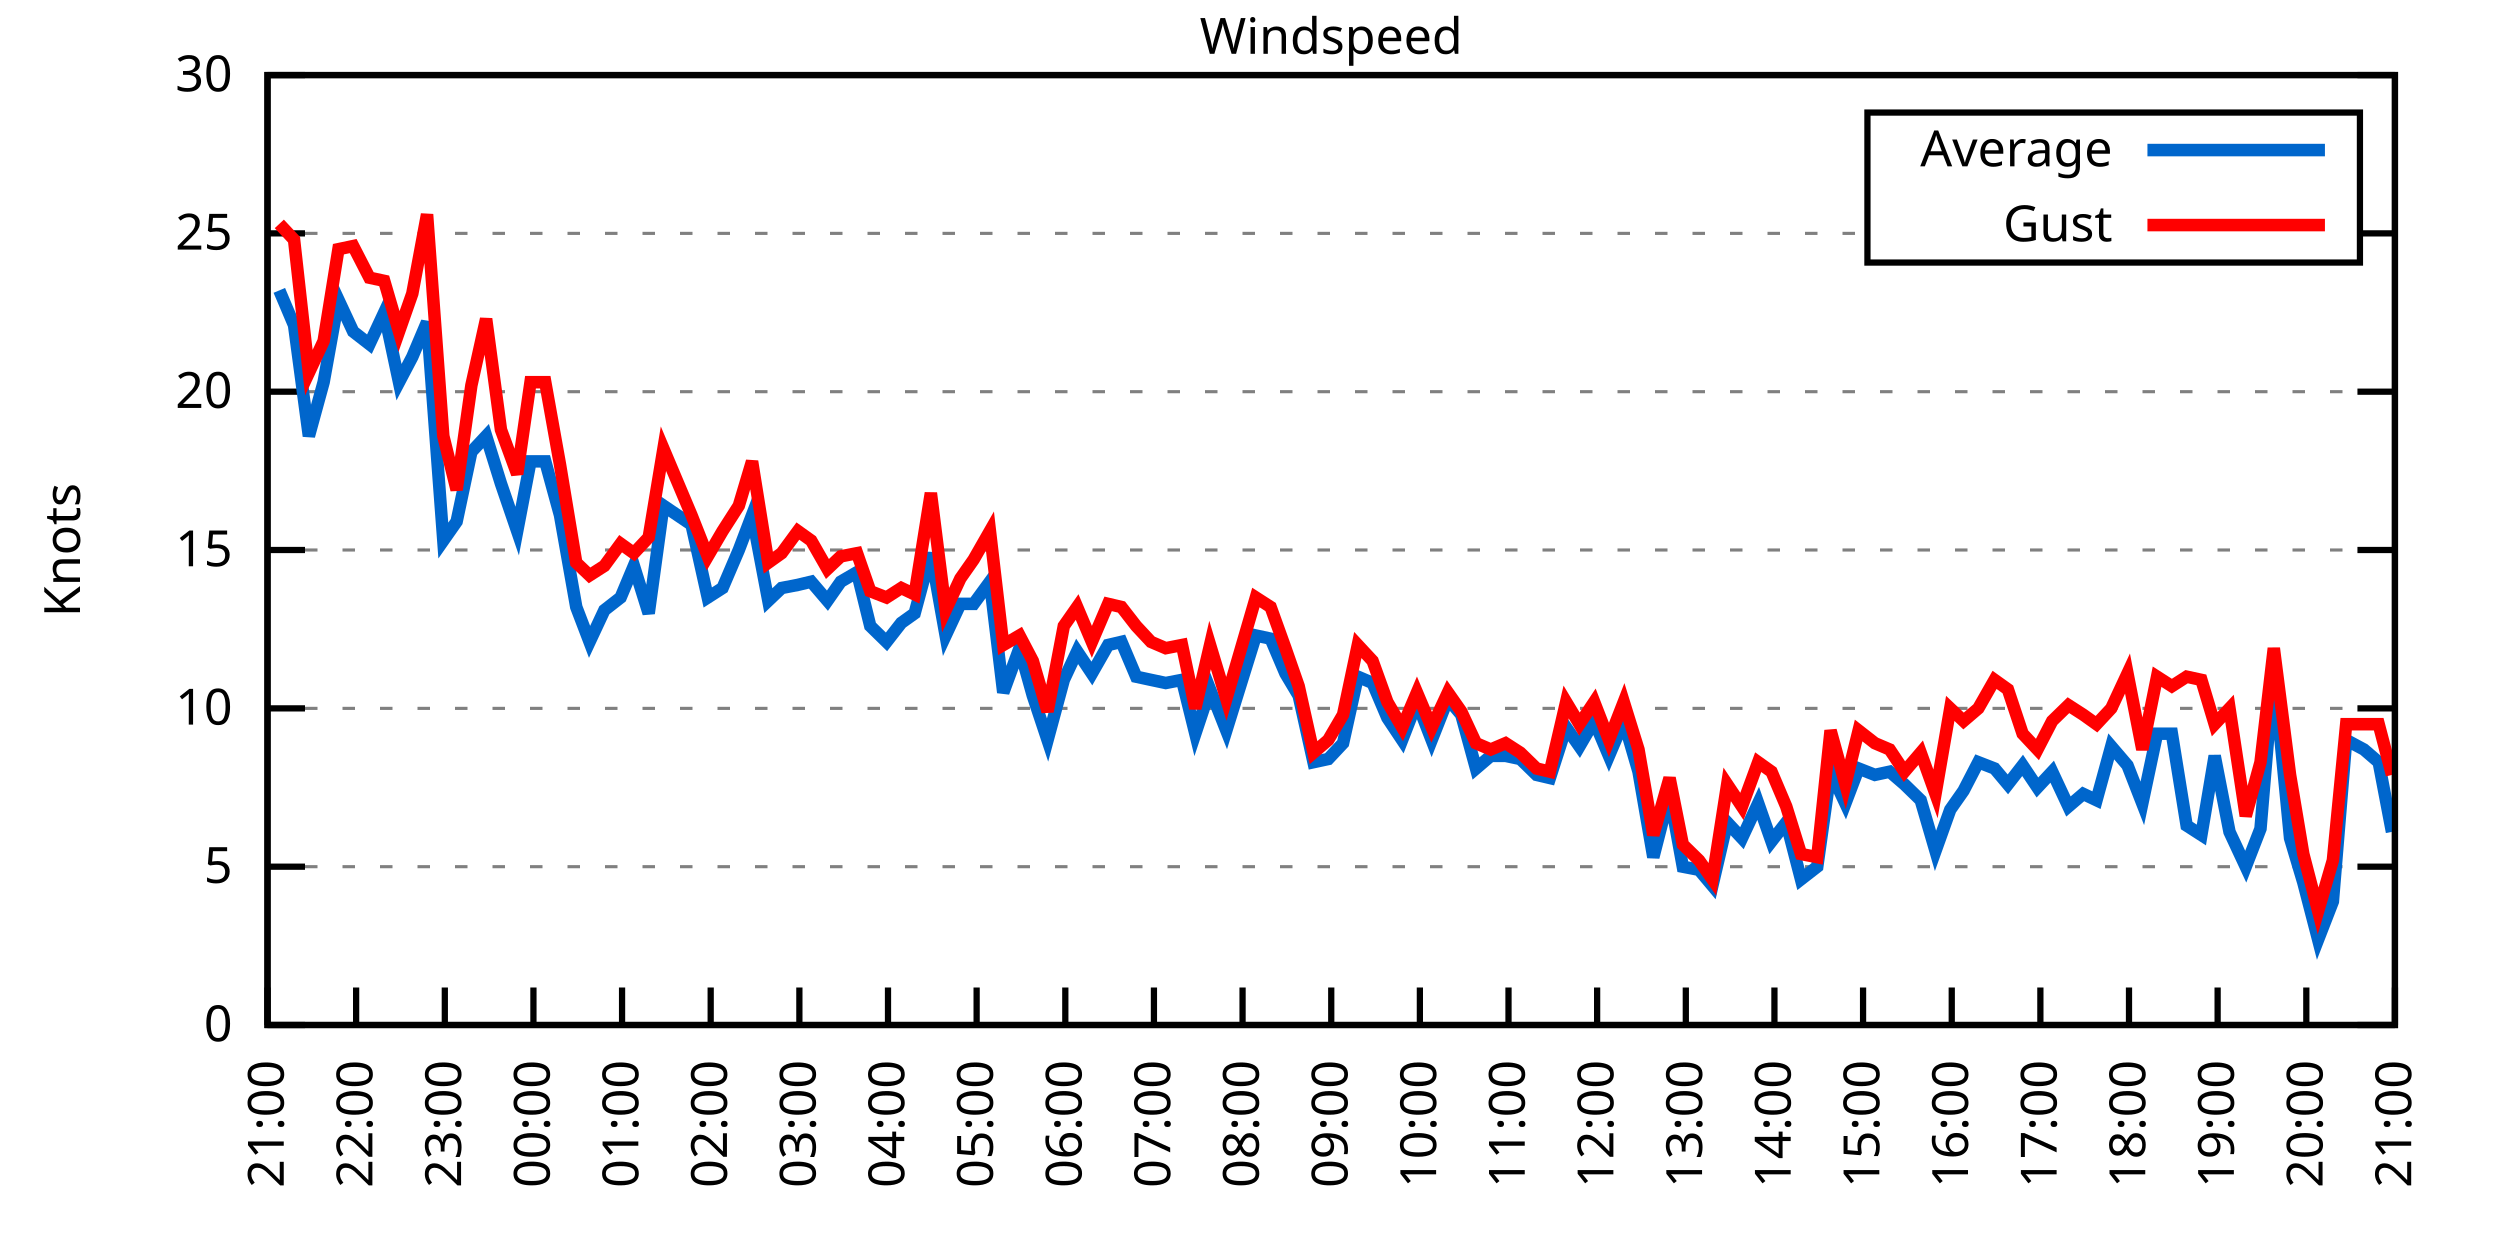
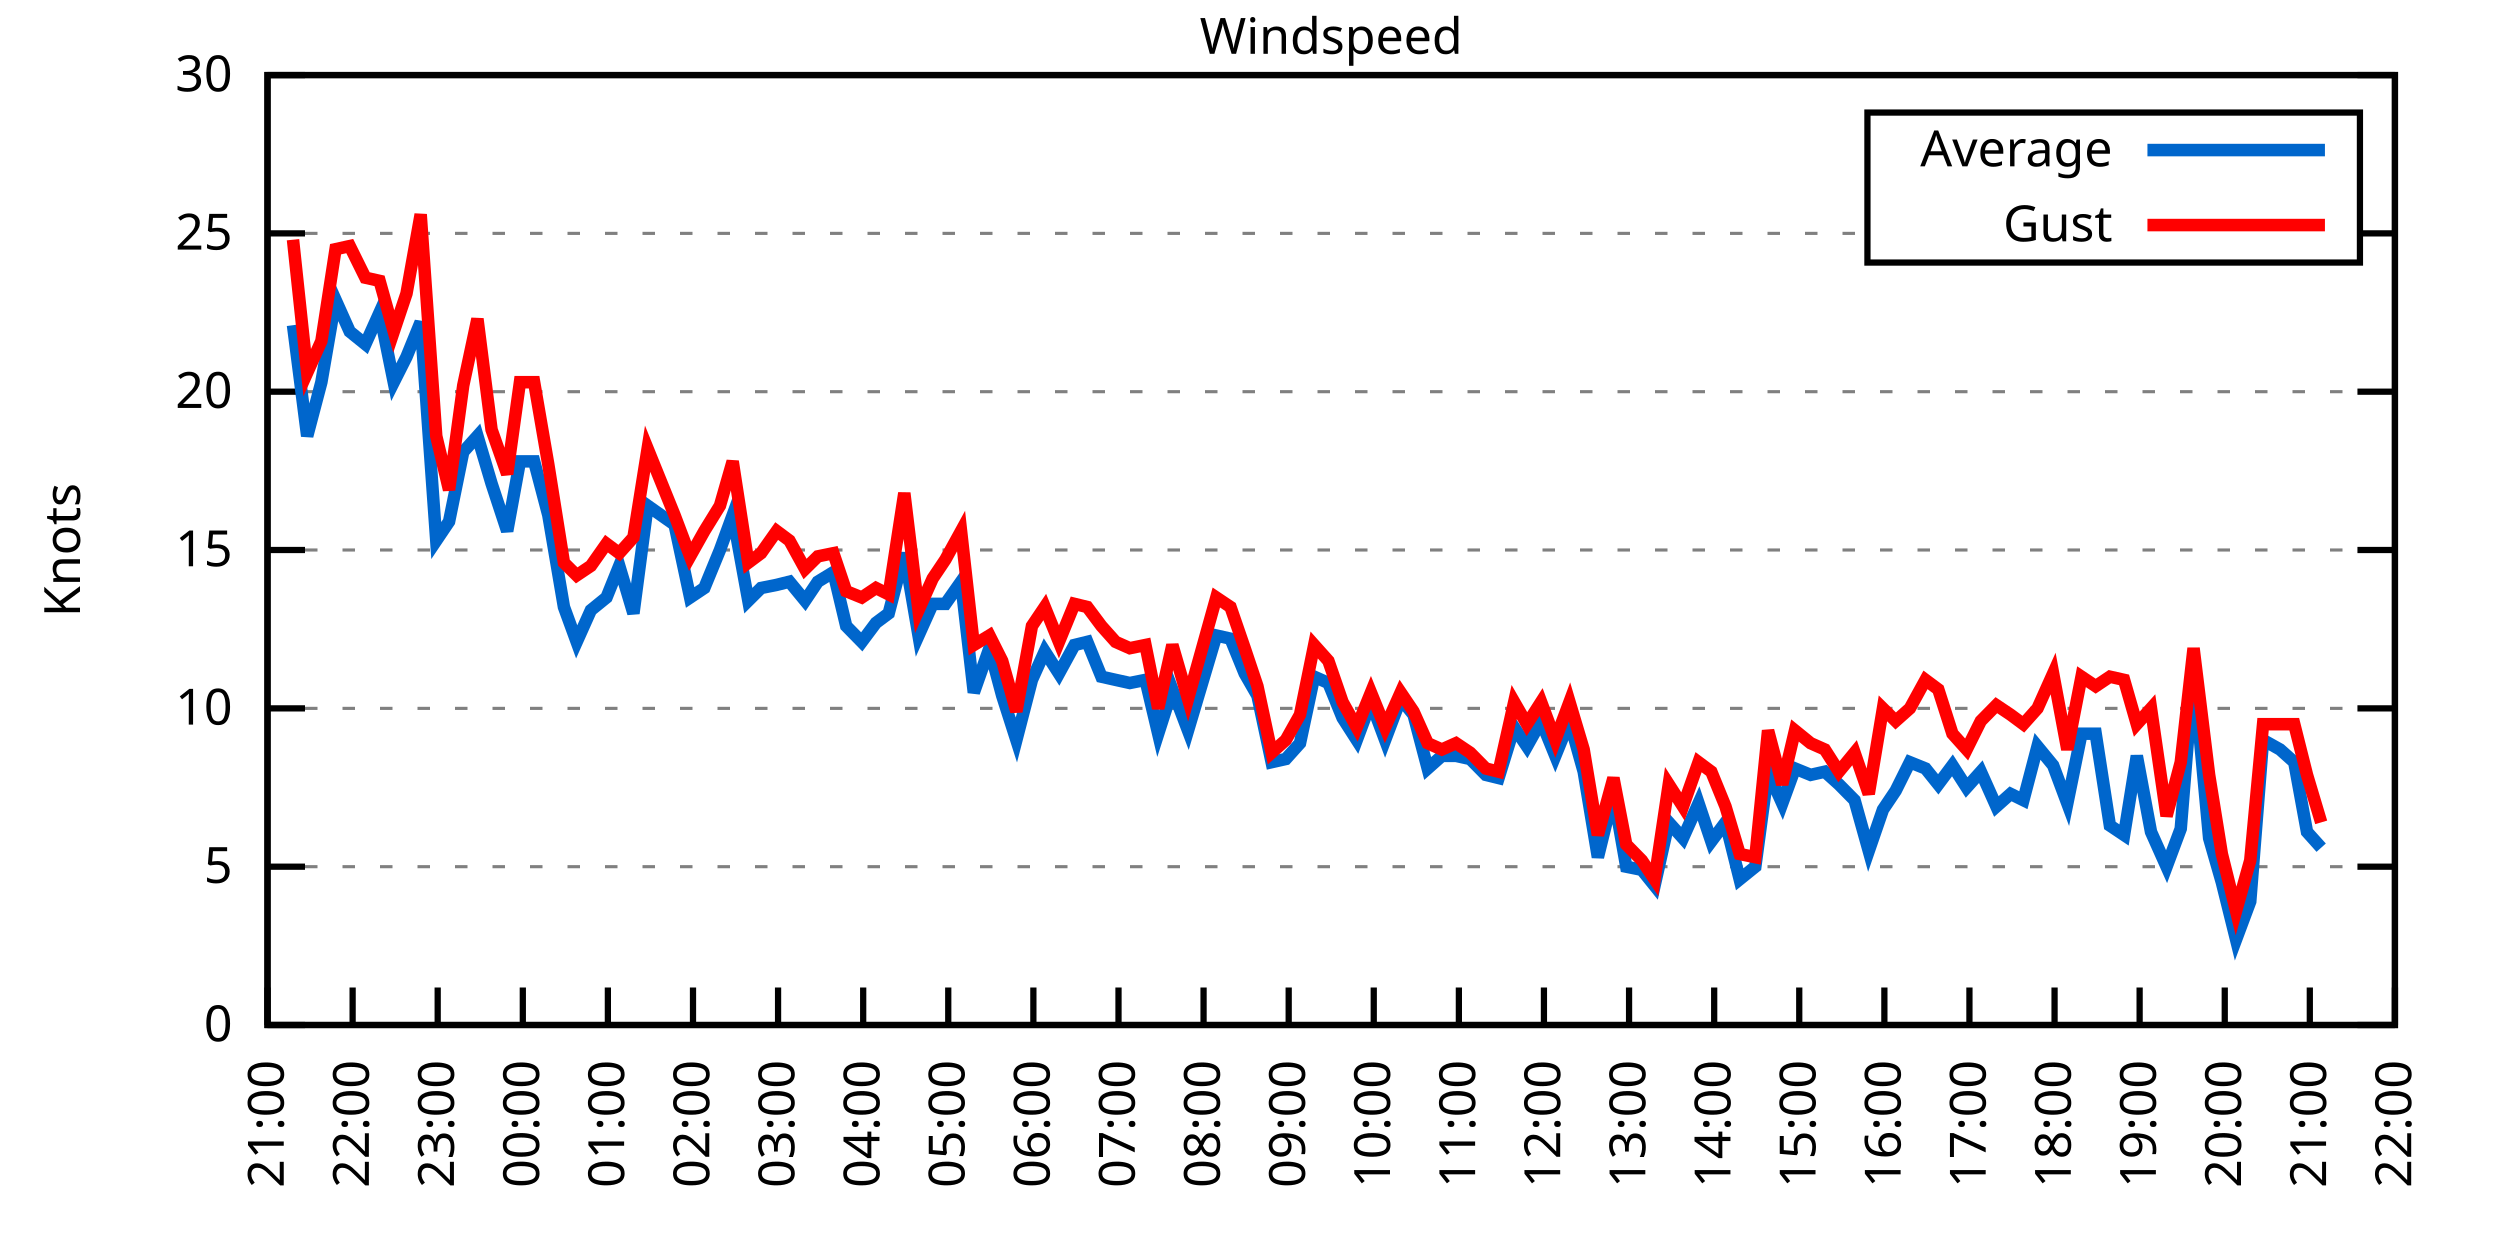
<svg xmlns="http://www.w3.org/2000/svg" xmlns:xlink="http://www.w3.org/1999/xlink" width="400" height="200" viewBox="0 0 400 200">
  <g id="gnuplot_canvas">
    <rect x="0" y="0" width="400" height="200" fill="none" />
    <defs>
      <circle id="gpDot" r="0.5" stroke-width="0.5" stroke="currentColor" />
      <path id="gpPt0" stroke-width="0.333" stroke="currentColor" d="M-1,0 h2 M0,-1 v2" />
      <path id="gpPt1" stroke-width="0.333" stroke="currentColor" d="M-1,-1 L1,1 M1,-1 L-1,1" />
      <path id="gpPt2" stroke-width="0.333" stroke="currentColor" d="M-1,0 L1,0 M0,-1 L0,1 M-1,-1 L1,1 M-1,1 L1,-1" />
      <rect id="gpPt3" stroke-width="0.333" stroke="currentColor" x="-1" y="-1" width="2" height="2" />
      <rect id="gpPt4" stroke-width="0.333" stroke="currentColor" fill="currentColor" x="-1" y="-1" width="2" height="2" />
      <circle id="gpPt5" stroke-width="0.333" stroke="currentColor" cx="0" cy="0" r="1" />
      <use xlink:href="#gpPt5" id="gpPt6" fill="currentColor" stroke="none" />
      <path id="gpPt7" stroke-width="0.333" stroke="currentColor" d="M0,-1.33 L-1.33,0.67 L1.33,0.67 z" />
      <use xlink:href="#gpPt7" id="gpPt8" fill="currentColor" stroke="none" />
      <use xlink:href="#gpPt7" id="gpPt9" stroke="currentColor" transform="rotate(180)" />
      <use xlink:href="#gpPt9" id="gpPt10" fill="currentColor" stroke="none" />
      <use xlink:href="#gpPt3" id="gpPt11" stroke="currentColor" transform="rotate(45)" />
      <use xlink:href="#gpPt11" id="gpPt12" fill="currentColor" stroke="none" />
      <path id="gpPt13" stroke-width="0.333" stroke="currentColor" d="M0,1.330 L1.265,0.411 L0.782,-1.067 L-0.782,-1.076 L-1.265,0.411 z" />
      <use xlink:href="#gpPt13" id="gpPt14" fill="currentColor" stroke="none" />
      <filter id="textbox" filterUnits="objectBoundingBox" x="0" y="0" height="1" width="1">
        <feFlood flood-color="white" flood-opacity="1" result="bgnd" />
        <feComposite in="SourceGraphic" in2="bgnd" operator="atop" />
      </filter>
      <filter id="greybox" filterUnits="objectBoundingBox" x="0" y="0" height="1" width="1">
        <feFlood flood-color="lightgrey" flood-opacity="1" result="grey" />
        <feComposite in="SourceGraphic" in2="grey" operator="atop" />
      </filter>
    </defs>
    <g fill="none" color="white" stroke="currentColor" stroke-width="1.00" stroke-linecap="butt" stroke-linejoin="miter">
</g>
    <g fill="none" color="black" stroke="currentColor" stroke-width="1.00" stroke-linecap="butt" stroke-linejoin="miter">
      <g stroke="none" shape-rendering="crispEdges">
        <polygon fill="rgb(255, 255, 255)" points="42.80,164.00 383.18,164.00 383.18,12.02 42.80,12.02 " />
      </g>
    </g>
    <g fill="none" color="black" stroke="currentColor" stroke-width="1.00" stroke-linecap="butt" stroke-linejoin="miter">
</g>
    <g fill="none" color="black" stroke="black" stroke-width="0.50" stroke-linecap="butt" stroke-linejoin="miter">
</g>
    <g fill="none" color="gray" stroke="currentColor" stroke-width="0.50" stroke-linecap="butt" stroke-linejoin="miter">
      <path stroke="gray" stroke-dasharray="2,4" class="gridline" d="M42.80,164.00 L383.19,164.00  " />
    </g>
    <g fill="none" color="gray" stroke="gray" stroke-width="1.00" stroke-linecap="butt" stroke-linejoin="miter">
</g>
    <g fill="none" color="black" stroke="currentColor" stroke-width="1.00" stroke-linecap="butt" stroke-linejoin="miter">
      <path stroke="black" d="M42.80,164.00 L48.80,164.00 M383.19,164.00 L377.19,164.00  " />
      <g transform="translate(37.20,166.60)" stroke="none" fill="black" font-family="Sans" font-size="8.00" text-anchor="end">
        <text>
          <tspan font-family="Sans"> 0</tspan>
        </text>
      </g>
    </g>
    <g fill="none" color="black" stroke="currentColor" stroke-width="1.00" stroke-linecap="butt" stroke-linejoin="miter">
</g>
    <g fill="none" color="black" stroke="black" stroke-width="0.50" stroke-linecap="butt" stroke-linejoin="miter">
</g>
    <g fill="none" color="gray" stroke="currentColor" stroke-width="0.50" stroke-linecap="butt" stroke-linejoin="miter">
      <path stroke="gray" stroke-dasharray="2,4" class="gridline" d="M42.80,138.67 L383.19,138.67  " />
    </g>
    <g fill="none" color="gray" stroke="gray" stroke-width="1.00" stroke-linecap="butt" stroke-linejoin="miter">
</g>
    <g fill="none" color="black" stroke="currentColor" stroke-width="1.00" stroke-linecap="butt" stroke-linejoin="miter">
      <path stroke="black" d="M42.80,138.67 L48.80,138.67 M383.19,138.67 L377.19,138.67  " />
      <g transform="translate(37.20,141.27)" stroke="none" fill="black" font-family="Sans" font-size="8.00" text-anchor="end">
        <text>
          <tspan font-family="Sans"> 5</tspan>
        </text>
      </g>
    </g>
    <g fill="none" color="black" stroke="currentColor" stroke-width="1.00" stroke-linecap="butt" stroke-linejoin="miter">
</g>
    <g fill="none" color="black" stroke="black" stroke-width="0.50" stroke-linecap="butt" stroke-linejoin="miter">
</g>
    <g fill="none" color="gray" stroke="currentColor" stroke-width="0.50" stroke-linecap="butt" stroke-linejoin="miter">
      <path stroke="gray" stroke-dasharray="2,4" class="gridline" d="M42.80,113.34 L383.19,113.34  " />
    </g>
    <g fill="none" color="gray" stroke="gray" stroke-width="1.00" stroke-linecap="butt" stroke-linejoin="miter">
</g>
    <g fill="none" color="black" stroke="currentColor" stroke-width="1.00" stroke-linecap="butt" stroke-linejoin="miter">
      <path stroke="black" d="M42.80,113.34 L48.80,113.34 M383.19,113.34 L377.19,113.34  " />
      <g transform="translate(37.20,115.94)" stroke="none" fill="black" font-family="Sans" font-size="8.00" text-anchor="end">
        <text>
          <tspan font-family="Sans"> 10</tspan>
        </text>
      </g>
    </g>
    <g fill="none" color="black" stroke="currentColor" stroke-width="1.00" stroke-linecap="butt" stroke-linejoin="miter">
</g>
    <g fill="none" color="black" stroke="black" stroke-width="0.50" stroke-linecap="butt" stroke-linejoin="miter">
</g>
    <g fill="none" color="gray" stroke="currentColor" stroke-width="0.50" stroke-linecap="butt" stroke-linejoin="miter">
      <path stroke="gray" stroke-dasharray="2,4" class="gridline" d="M42.80,88.00 L383.19,88.00  " />
    </g>
    <g fill="none" color="gray" stroke="gray" stroke-width="1.00" stroke-linecap="butt" stroke-linejoin="miter">
</g>
    <g fill="none" color="black" stroke="currentColor" stroke-width="1.00" stroke-linecap="butt" stroke-linejoin="miter">
      <path stroke="black" d="M42.80,88.00 L48.80,88.00 M383.19,88.00 L377.19,88.00  " />
      <g transform="translate(37.20,90.60)" stroke="none" fill="black" font-family="Sans" font-size="8.00" text-anchor="end">
        <text>
          <tspan font-family="Sans"> 15</tspan>
        </text>
      </g>
    </g>
    <g fill="none" color="black" stroke="currentColor" stroke-width="1.00" stroke-linecap="butt" stroke-linejoin="miter">
</g>
    <g fill="none" color="black" stroke="black" stroke-width="0.50" stroke-linecap="butt" stroke-linejoin="miter">
</g>
    <g fill="none" color="gray" stroke="currentColor" stroke-width="0.50" stroke-linecap="butt" stroke-linejoin="miter">
      <path stroke="gray" stroke-dasharray="2,4" class="gridline" d="M42.80,62.67 L383.19,62.67  " />
    </g>
    <g fill="none" color="gray" stroke="gray" stroke-width="1.00" stroke-linecap="butt" stroke-linejoin="miter">
</g>
    <g fill="none" color="black" stroke="currentColor" stroke-width="1.00" stroke-linecap="butt" stroke-linejoin="miter">
      <path stroke="black" d="M42.80,62.67 L48.80,62.67 M383.19,62.67 L377.19,62.67  " />
      <g transform="translate(37.20,65.27)" stroke="none" fill="black" font-family="Sans" font-size="8.00" text-anchor="end">
        <text>
          <tspan font-family="Sans"> 20</tspan>
        </text>
      </g>
    </g>
    <g fill="none" color="black" stroke="currentColor" stroke-width="1.00" stroke-linecap="butt" stroke-linejoin="miter">
</g>
    <g fill="none" color="black" stroke="black" stroke-width="0.50" stroke-linecap="butt" stroke-linejoin="miter">
</g>
    <g fill="none" color="gray" stroke="currentColor" stroke-width="0.50" stroke-linecap="butt" stroke-linejoin="miter">
      <path stroke="gray" stroke-dasharray="2,4" class="gridline" d="M42.80,37.34 L298.79,37.34 M377.59,37.34 L383.19,37.34  " />
    </g>
    <g fill="none" color="gray" stroke="gray" stroke-width="1.00" stroke-linecap="butt" stroke-linejoin="miter">
</g>
    <g fill="none" color="black" stroke="currentColor" stroke-width="1.00" stroke-linecap="butt" stroke-linejoin="miter">
      <path stroke="black" d="M42.80,37.34 L48.80,37.34 M383.19,37.34 L377.19,37.34  " />
      <g transform="translate(37.20,39.94)" stroke="none" fill="black" font-family="Sans" font-size="8.00" text-anchor="end">
        <text>
          <tspan font-family="Sans"> 25</tspan>
        </text>
      </g>
    </g>
    <g fill="none" color="black" stroke="currentColor" stroke-width="1.00" stroke-linecap="butt" stroke-linejoin="miter">
</g>
    <g fill="none" color="black" stroke="black" stroke-width="0.50" stroke-linecap="butt" stroke-linejoin="miter">
</g>
    <g fill="none" color="gray" stroke="currentColor" stroke-width="0.50" stroke-linecap="butt" stroke-linejoin="miter">
      <path stroke="gray" stroke-dasharray="2,4" class="gridline" d="M42.80,12.01 L383.19,12.01  " />
    </g>
    <g fill="none" color="gray" stroke="gray" stroke-width="1.00" stroke-linecap="butt" stroke-linejoin="miter">
</g>
    <g fill="none" color="black" stroke="currentColor" stroke-width="1.00" stroke-linecap="butt" stroke-linejoin="miter">
      <path stroke="black" d="M42.80,12.01 L48.80,12.01 M383.19,12.01 L377.19,12.01  " />
      <g transform="translate(37.20,14.61)" stroke="none" fill="black" font-family="Sans" font-size="8.00" text-anchor="end">
        <text>
          <tspan font-family="Sans"> 30</tspan>
        </text>
      </g>
    </g>
    <g fill="none" color="black" stroke="currentColor" stroke-width="1.00" stroke-linecap="butt" stroke-linejoin="miter">
      <path stroke="black" d="M42.80,164.00 L42.80,158.00  " />
      <g transform="translate(45.40,169.60) rotate(270.00)" stroke="none" fill="black" font-family="Sans" font-size="8.00" text-anchor="end">
        <text>
          <tspan font-family="Sans">21:00</tspan>
        </text>
      </g>
    </g>
    <g fill="none" color="black" stroke="currentColor" stroke-width="1.00" stroke-linecap="butt" stroke-linejoin="miter">
-       <path stroke="black" d="M56.98,164.00 L56.98,158.00  " />
-       <g transform="translate(59.58,169.60) rotate(270.00)" stroke="none" fill="black" font-family="Sans" font-size="8.00" text-anchor="end">
+       <path stroke="black" d="M56.42,164.00 L56.42,158.00  " />
+       <g transform="translate(59.02,169.60) rotate(270.00)" stroke="none" fill="black" font-family="Sans" font-size="8.00" text-anchor="end">
        <text>
          <tspan font-family="Sans">22:00</tspan>
        </text>
      </g>
    </g>
    <g fill="none" color="black" stroke="currentColor" stroke-width="1.00" stroke-linecap="butt" stroke-linejoin="miter">
-       <path stroke="black" d="M71.17,164.00 L71.17,158.00  " />
-       <g transform="translate(73.77,169.60) rotate(270.00)" stroke="none" fill="black" font-family="Sans" font-size="8.00" text-anchor="end">
+       <path stroke="black" d="M70.03,164.00 L70.03,158.00  " />
+       <g transform="translate(72.63,169.60) rotate(270.00)" stroke="none" fill="black" font-family="Sans" font-size="8.00" text-anchor="end">
        <text>
          <tspan font-family="Sans">23:00</tspan>
        </text>
      </g>
    </g>
    <g fill="none" color="black" stroke="currentColor" stroke-width="1.00" stroke-linecap="butt" stroke-linejoin="miter">
-       <path stroke="black" d="M85.35,164.00 L85.35,158.00  " />
-       <g transform="translate(87.95,169.60) rotate(270.00)" stroke="none" fill="black" font-family="Sans" font-size="8.00" text-anchor="end">
+       <path stroke="black" d="M83.65,164.00 L83.65,158.00  " />
+       <g transform="translate(86.25,169.60) rotate(270.00)" stroke="none" fill="black" font-family="Sans" font-size="8.00" text-anchor="end">
        <text>
          <tspan font-family="Sans">00:00</tspan>
        </text>
      </g>
    </g>
    <g fill="none" color="black" stroke="currentColor" stroke-width="1.00" stroke-linecap="butt" stroke-linejoin="miter">
-       <path stroke="black" d="M99.53,164.00 L99.53,158.00  " />
-       <g transform="translate(102.13,169.60) rotate(270.00)" stroke="none" fill="black" font-family="Sans" font-size="8.00" text-anchor="end">
+       <path stroke="black" d="M97.26,164.00 L97.26,158.00  " />
+       <g transform="translate(99.86,169.60) rotate(270.00)" stroke="none" fill="black" font-family="Sans" font-size="8.00" text-anchor="end">
        <text>
          <tspan font-family="Sans">01:00</tspan>
        </text>
      </g>
    </g>
    <g fill="none" color="black" stroke="currentColor" stroke-width="1.00" stroke-linecap="butt" stroke-linejoin="miter">
-       <path stroke="black" d="M113.71,164.00 L113.71,158.00  " />
-       <g transform="translate(116.31,169.60) rotate(270.00)" stroke="none" fill="black" font-family="Sans" font-size="8.00" text-anchor="end">
+       <path stroke="black" d="M110.88,164.00 L110.88,158.00  " />
+       <g transform="translate(113.48,169.60) rotate(270.00)" stroke="none" fill="black" font-family="Sans" font-size="8.00" text-anchor="end">
        <text>
          <tspan font-family="Sans">02:00</tspan>
        </text>
      </g>
    </g>
    <g fill="none" color="black" stroke="currentColor" stroke-width="1.00" stroke-linecap="butt" stroke-linejoin="miter">
-       <path stroke="black" d="M127.90,164.00 L127.90,158.00  " />
-       <g transform="translate(130.50,169.60) rotate(270.00)" stroke="none" fill="black" font-family="Sans" font-size="8.00" text-anchor="end">
+       <path stroke="black" d="M124.49,164.00 L124.49,158.00  " />
+       <g transform="translate(127.09,169.60) rotate(270.00)" stroke="none" fill="black" font-family="Sans" font-size="8.00" text-anchor="end">
        <text>
          <tspan font-family="Sans">03:00</tspan>
        </text>
      </g>
    </g>
    <g fill="none" color="black" stroke="currentColor" stroke-width="1.00" stroke-linecap="butt" stroke-linejoin="miter">
-       <path stroke="black" d="M142.08,164.00 L142.08,158.00  " />
-       <g transform="translate(144.68,169.60) rotate(270.00)" stroke="none" fill="black" font-family="Sans" font-size="8.00" text-anchor="end">
+       <path stroke="black" d="M138.11,164.00 L138.11,158.00  " />
+       <g transform="translate(140.71,169.60) rotate(270.00)" stroke="none" fill="black" font-family="Sans" font-size="8.00" text-anchor="end">
        <text>
          <tspan font-family="Sans">04:00</tspan>
        </text>
      </g>
    </g>
    <g fill="none" color="black" stroke="currentColor" stroke-width="1.00" stroke-linecap="butt" stroke-linejoin="miter">
-       <path stroke="black" d="M156.26,164.00 L156.26,158.00  " />
-       <g transform="translate(158.86,169.60) rotate(270.00)" stroke="none" fill="black" font-family="Sans" font-size="8.00" text-anchor="end">
+       <path stroke="black" d="M151.72,164.00 L151.72,158.00  " />
+       <g transform="translate(154.32,169.60) rotate(270.00)" stroke="none" fill="black" font-family="Sans" font-size="8.00" text-anchor="end">
        <text>
          <tspan font-family="Sans">05:00</tspan>
        </text>
      </g>
    </g>
    <g fill="none" color="black" stroke="currentColor" stroke-width="1.00" stroke-linecap="butt" stroke-linejoin="miter">
-       <path stroke="black" d="M170.45,164.00 L170.45,158.00  " />
-       <g transform="translate(173.05,169.60) rotate(270.00)" stroke="none" fill="black" font-family="Sans" font-size="8.00" text-anchor="end">
+       <path stroke="black" d="M165.34,164.00 L165.34,158.00  " />
+       <g transform="translate(167.94,169.60) rotate(270.00)" stroke="none" fill="black" font-family="Sans" font-size="8.00" text-anchor="end">
        <text>
          <tspan font-family="Sans">06:00</tspan>
        </text>
      </g>
    </g>
    <g fill="none" color="black" stroke="currentColor" stroke-width="1.00" stroke-linecap="butt" stroke-linejoin="miter">
-       <path stroke="black" d="M184.63,164.00 L184.63,158.00  " />
-       <g transform="translate(187.23,169.60) rotate(270.00)" stroke="none" fill="black" font-family="Sans" font-size="8.00" text-anchor="end">
+       <path stroke="black" d="M178.96,164.00 L178.96,158.00  " />
+       <g transform="translate(181.56,169.60) rotate(270.00)" stroke="none" fill="black" font-family="Sans" font-size="8.00" text-anchor="end">
        <text>
          <tspan font-family="Sans">07:00</tspan>
        </text>
      </g>
    </g>
    <g fill="none" color="black" stroke="currentColor" stroke-width="1.00" stroke-linecap="butt" stroke-linejoin="miter">
-       <path stroke="black" d="M198.81,164.00 L198.81,158.00  " />
-       <g transform="translate(201.41,169.60) rotate(270.00)" stroke="none" fill="black" font-family="Sans" font-size="8.00" text-anchor="end">
+       <path stroke="black" d="M192.57,164.00 L192.57,158.00  " />
+       <g transform="translate(195.17,169.60) rotate(270.00)" stroke="none" fill="black" font-family="Sans" font-size="8.00" text-anchor="end">
        <text>
          <tspan font-family="Sans">08:00</tspan>
        </text>
      </g>
    </g>
    <g fill="none" color="black" stroke="currentColor" stroke-width="1.00" stroke-linecap="butt" stroke-linejoin="miter">
-       <path stroke="black" d="M213.00,164.00 L213.00,158.00  " />
-       <g transform="translate(215.60,169.60) rotate(270.00)" stroke="none" fill="black" font-family="Sans" font-size="8.00" text-anchor="end">
+       <path stroke="black" d="M206.19,164.00 L206.19,158.00  " />
+       <g transform="translate(208.79,169.60) rotate(270.00)" stroke="none" fill="black" font-family="Sans" font-size="8.00" text-anchor="end">
        <text>
          <tspan font-family="Sans">09:00</tspan>
        </text>
      </g>
    </g>
    <g fill="none" color="black" stroke="currentColor" stroke-width="1.00" stroke-linecap="butt" stroke-linejoin="miter">
-       <path stroke="black" d="M227.18,164.00 L227.18,158.00  " />
-       <g transform="translate(229.78,169.60) rotate(270.00)" stroke="none" fill="black" font-family="Sans" font-size="8.00" text-anchor="end">
+       <path stroke="black" d="M219.80,164.00 L219.80,158.00  " />
+       <g transform="translate(222.40,169.60) rotate(270.00)" stroke="none" fill="black" font-family="Sans" font-size="8.00" text-anchor="end">
        <text>
          <tspan font-family="Sans">10:00</tspan>
        </text>
      </g>
    </g>
    <g fill="none" color="black" stroke="currentColor" stroke-width="1.00" stroke-linecap="butt" stroke-linejoin="miter">
-       <path stroke="black" d="M241.36,164.00 L241.36,158.00  " />
-       <g transform="translate(243.96,169.60) rotate(270.00)" stroke="none" fill="black" font-family="Sans" font-size="8.00" text-anchor="end">
+       <path stroke="black" d="M233.42,164.00 L233.42,158.00  " />
+       <g transform="translate(236.02,169.60) rotate(270.00)" stroke="none" fill="black" font-family="Sans" font-size="8.00" text-anchor="end">
        <text>
          <tspan font-family="Sans">11:00</tspan>
        </text>
      </g>
    </g>
    <g fill="none" color="black" stroke="currentColor" stroke-width="1.00" stroke-linecap="butt" stroke-linejoin="miter">
-       <path stroke="black" d="M255.54,164.00 L255.54,158.00  " />
-       <g transform="translate(258.14,169.60) rotate(270.00)" stroke="none" fill="black" font-family="Sans" font-size="8.00" text-anchor="end">
+       <path stroke="black" d="M247.03,164.00 L247.03,158.00  " />
+       <g transform="translate(249.63,169.60) rotate(270.00)" stroke="none" fill="black" font-family="Sans" font-size="8.00" text-anchor="end">
        <text>
          <tspan font-family="Sans">12:00</tspan>
        </text>
      </g>
    </g>
    <g fill="none" color="black" stroke="currentColor" stroke-width="1.00" stroke-linecap="butt" stroke-linejoin="miter">
-       <path stroke="black" d="M269.73,164.00 L269.73,158.00  " />
-       <g transform="translate(272.33,169.60) rotate(270.00)" stroke="none" fill="black" font-family="Sans" font-size="8.00" text-anchor="end">
+       <path stroke="black" d="M260.65,164.00 L260.65,158.00  " />
+       <g transform="translate(263.25,169.60) rotate(270.00)" stroke="none" fill="black" font-family="Sans" font-size="8.00" text-anchor="end">
        <text>
          <tspan font-family="Sans">13:00</tspan>
        </text>
      </g>
    </g>
    <g fill="none" color="black" stroke="currentColor" stroke-width="1.00" stroke-linecap="butt" stroke-linejoin="miter">
-       <path stroke="black" d="M283.91,164.00 L283.91,158.00  " />
-       <g transform="translate(286.51,169.60) rotate(270.00)" stroke="none" fill="black" font-family="Sans" font-size="8.00" text-anchor="end">
+       <path stroke="black" d="M274.27,164.00 L274.27,158.00  " />
+       <g transform="translate(276.87,169.60) rotate(270.00)" stroke="none" fill="black" font-family="Sans" font-size="8.00" text-anchor="end">
        <text>
          <tspan font-family="Sans">14:00</tspan>
        </text>
      </g>
    </g>
    <g fill="none" color="black" stroke="currentColor" stroke-width="1.00" stroke-linecap="butt" stroke-linejoin="miter">
-       <path stroke="black" d="M298.09,164.00 L298.09,158.00  " />
-       <g transform="translate(300.69,169.60) rotate(270.00)" stroke="none" fill="black" font-family="Sans" font-size="8.00" text-anchor="end">
+       <path stroke="black" d="M287.88,164.00 L287.88,158.00  " />
+       <g transform="translate(290.48,169.60) rotate(270.00)" stroke="none" fill="black" font-family="Sans" font-size="8.00" text-anchor="end">
        <text>
          <tspan font-family="Sans">15:00</tspan>
        </text>
      </g>
    </g>
    <g fill="none" color="black" stroke="currentColor" stroke-width="1.00" stroke-linecap="butt" stroke-linejoin="miter">
-       <path stroke="black" d="M312.28,164.00 L312.28,158.00  " />
-       <g transform="translate(314.88,169.60) rotate(270.00)" stroke="none" fill="black" font-family="Sans" font-size="8.00" text-anchor="end">
+       <path stroke="black" d="M301.50,164.00 L301.50,158.00  " />
+       <g transform="translate(304.10,169.60) rotate(270.00)" stroke="none" fill="black" font-family="Sans" font-size="8.00" text-anchor="end">
        <text>
          <tspan font-family="Sans">16:00</tspan>
        </text>
      </g>
    </g>
    <g fill="none" color="black" stroke="currentColor" stroke-width="1.00" stroke-linecap="butt" stroke-linejoin="miter">
-       <path stroke="black" d="M326.46,164.00 L326.46,158.00  " />
-       <g transform="translate(329.06,169.60) rotate(270.00)" stroke="none" fill="black" font-family="Sans" font-size="8.00" text-anchor="end">
+       <path stroke="black" d="M315.11,164.00 L315.11,158.00  " />
+       <g transform="translate(317.71,169.60) rotate(270.00)" stroke="none" fill="black" font-family="Sans" font-size="8.00" text-anchor="end">
        <text>
          <tspan font-family="Sans">17:00</tspan>
        </text>
      </g>
    </g>
    <g fill="none" color="black" stroke="currentColor" stroke-width="1.00" stroke-linecap="butt" stroke-linejoin="miter">
-       <path stroke="black" d="M340.64,164.00 L340.64,158.00  " />
-       <g transform="translate(343.24,169.60) rotate(270.00)" stroke="none" fill="black" font-family="Sans" font-size="8.00" text-anchor="end">
+       <path stroke="black" d="M328.73,164.00 L328.73,158.00  " />
+       <g transform="translate(331.33,169.60) rotate(270.00)" stroke="none" fill="black" font-family="Sans" font-size="8.00" text-anchor="end">
        <text>
          <tspan font-family="Sans">18:00</tspan>
        </text>
      </g>
    </g>
    <g fill="none" color="black" stroke="currentColor" stroke-width="1.00" stroke-linecap="butt" stroke-linejoin="miter">
-       <path stroke="black" d="M354.82,164.00 L354.82,158.00  " />
-       <g transform="translate(357.42,169.60) rotate(270.00)" stroke="none" fill="black" font-family="Sans" font-size="8.00" text-anchor="end">
+       <path stroke="black" d="M342.34,164.00 L342.34,158.00  " />
+       <g transform="translate(344.94,169.60) rotate(270.00)" stroke="none" fill="black" font-family="Sans" font-size="8.00" text-anchor="end">
        <text>
          <tspan font-family="Sans">19:00</tspan>
        </text>
      </g>
    </g>
    <g fill="none" color="black" stroke="currentColor" stroke-width="1.00" stroke-linecap="butt" stroke-linejoin="miter">
-       <path stroke="black" d="M369.01,164.00 L369.01,158.00  " />
-       <g transform="translate(371.61,169.60) rotate(270.00)" stroke="none" fill="black" font-family="Sans" font-size="8.00" text-anchor="end">
+       <path stroke="black" d="M355.96,164.00 L355.96,158.00  " />
+       <g transform="translate(358.56,169.60) rotate(270.00)" stroke="none" fill="black" font-family="Sans" font-size="8.00" text-anchor="end">
        <text>
          <tspan font-family="Sans">20:00</tspan>
+         </text>
+       </g>
+     </g>
+     <g fill="none" color="black" stroke="currentColor" stroke-width="1.00" stroke-linecap="butt" stroke-linejoin="miter">
+       <path stroke="black" d="M369.57,164.00 L369.57,158.00  " />
+       <g transform="translate(372.17,169.60) rotate(270.00)" stroke="none" fill="black" font-family="Sans" font-size="8.00" text-anchor="end">
+         <text>
+           <tspan font-family="Sans">21:00</tspan>
        </text>
      </g>
    </g>
    <g fill="none" color="black" stroke="currentColor" stroke-width="1.00" stroke-linecap="butt" stroke-linejoin="miter">
      <path stroke="black" d="M383.19,164.00 L383.19,158.00  " />
      <g transform="translate(385.79,169.60) rotate(270.00)" stroke="none" fill="black" font-family="Sans" font-size="8.00" text-anchor="end">
        <text>
-           <tspan font-family="Sans">21:00</tspan>
+           <tspan font-family="Sans">22:00</tspan>
        </text>
      </g>
    </g>
    <g fill="none" color="black" stroke="currentColor" stroke-width="1.00" stroke-linecap="butt" stroke-linejoin="miter">
</g>
    <g fill="none" color="black" stroke="currentColor" stroke-width="1.00" stroke-linecap="butt" stroke-linejoin="miter">
      <path stroke="black" d="M42.80,12.01 L42.80,164.00 L383.19,164.00 L383.19,12.01 L42.80,12.01 Z  " />
    </g>
    <g fill="none" color="black" stroke="currentColor" stroke-width="1.00" stroke-linecap="butt" stroke-linejoin="miter">
</g>
    <g fill="none" color="black" stroke="currentColor" stroke-width="1.00" stroke-linecap="butt" stroke-linejoin="miter">
      <path stroke="black" d="M298.79,42.01 L298.79,18.01 L377.59,18.01 L377.59,42.01 L298.79,42.01 Z  " />
    </g>
    <g id="Windspeed_plot_1">
      <g fill="none" color="white" stroke="black" stroke-width="2.00" stroke-linecap="butt" stroke-linejoin="miter">
</g>
      <g fill="none" color="black" stroke="currentColor" stroke-width="2.00" stroke-linecap="butt" stroke-linejoin="miter">
        <g transform="translate(337.99,26.61)" stroke="none" fill="black" font-family="Sans" font-size="8.00" text-anchor="end">
          <text>
            <tspan font-family="Sans">Average</tspan>
          </text>
        </g>
      </g>
      <g fill="none" color="black" stroke="currentColor" stroke-width="2.00" stroke-linecap="butt" stroke-linejoin="miter">
-         <path stroke="rgb(  0, 102, 204)" d="M343.59,24.01 L371.99,24.01 M44.69,46.46 L47.05,52.03 L49.42,69.77 L51.78,61.15 L54.15,47.98 L56.51,53.05   L59.11,55.07 L61.47,50.01 L63.84,61.15 L65.97,57.10 L68.33,51.53 L70.93,86.49 L73.06,83.45 L75.42,72.30   L77.78,69.77 L80.15,77.37 L82.75,84.97 L84.88,73.82 L87.24,73.82 L89.60,82.43 L92.20,97.12 L94.33,102.70   L96.70,97.63 L99.30,95.60 L101.42,90.54 L103.79,98.14 L106.15,80.91 L110.64,83.95 L113.24,95.60 L115.61,94.08   L118.21,88.00 L120.33,82.43 L122.93,96.11 L125.06,94.08 L127.66,93.58 L129.79,93.07 L132.39,96.11 L134.52,93.07   L137.12,91.55 L139.24,100.16 L141.84,102.70 L144.21,99.66 L146.34,98.14 L148.94,88.51 L151.30,101.68 L153.66,96.62   L155.79,96.62 L158.39,93.07 L160.52,110.80 L163.12,103.71 L165.25,111.31 L167.61,118.40 L170.21,108.78 L172.34,104.22   L174.70,107.76 L177.30,103.20 L179.43,102.70 L181.79,108.27 L184.16,108.78 L186.52,109.28 L189.12,108.78 L191.25,117.39   L193.61,110.30 L196.21,116.88 L200.94,101.68 L203.30,102.19 L205.67,107.76 L207.79,111.31 L210.16,121.95 L212.52,121.44   L214.89,118.91 L217.25,108.27 L219.61,109.28 L221.98,114.86 L224.34,118.40 L226.71,112.32 L229.07,118.40 L231.67,111.82   L233.80,114.35 L236.16,122.96 L238.52,120.94 L240.89,120.94 L243.25,121.44 L245.85,123.98 L247.98,124.48 L250.58,116.38   L252.71,119.42 L255.07,115.36 L257.43,120.94 L259.80,115.36 L262.16,123.47 L264.53,137.15 L267.13,127.02 L269.25,138.67   L271.85,139.17 L273.98,141.71 L276.35,131.58 L278.71,134.11 L281.31,128.54 L283.44,134.62 L285.80,131.58 L288.16,140.69   L290.76,138.67 L292.89,123.47 L295.26,128.54 L297.38,122.96 L299.98,123.98 L302.35,123.47 L304.71,125.50 L307.31,128.03   L309.68,136.14 L312.04,129.55 L314.17,126.51 L316.53,121.95 L319.13,122.96 L321.26,125.50 L323.62,122.46 L325.99,126.00   L328.35,123.47 L330.95,129.04 L333.31,127.02 L335.44,128.03 L337.80,119.42 L340.40,122.46 L342.77,128.54 L345.13,117.39   L347.50,117.39 L349.86,132.08 L352.22,133.60 L354.35,120.94 L356.72,133.10 L359.32,138.67 L361.68,132.59 L363.81,107.26   L366.41,134.11 L368.53,141.20 L370.90,150.32 L373.26,144.24 L375.39,118.40 L378.23,119.92 L380.59,121.95 L382.72,133.10    " />
+         <path stroke="rgb(  0, 102, 204)" d="M343.59,24.01 L371.99,24.01 M46.88,52.03 L49.15,69.77 L51.42,61.15 L53.69,47.98 L55.96,53.05 L58.46,55.07   L60.73,50.01 L63.00,61.15 L65.04,57.10 L67.31,51.53 L69.80,86.49 L71.85,83.45 L74.12,72.30 L76.39,69.77   L78.65,77.37 L81.15,84.97 L83.19,73.82 L85.46,73.82 L87.73,82.43 L90.23,97.12 L92.27,102.70 L94.54,97.63   L97.04,95.60 L99.08,90.54 L101.35,98.14 L103.62,80.91 L107.93,83.95 L110.42,95.60 L112.69,94.08 L115.19,88.00   L117.23,82.43 L119.73,96.11 L121.77,94.08 L124.27,93.58 L126.31,93.07 L128.81,96.11 L130.85,93.07 L133.34,91.55   L135.39,100.16 L137.88,102.70 L140.15,99.66 L142.19,98.14 L144.69,88.51 L146.96,101.68 L149.23,96.62 L151.27,96.62   L153.77,93.07 L155.81,110.80 L158.31,103.71 L160.35,111.31 L162.62,118.40 L165.11,108.78 L167.16,104.22 L169.43,107.76   L171.92,103.20 L173.96,102.70 L176.23,108.27 L178.50,108.78 L180.77,109.28 L183.27,108.78 L185.31,117.39 L187.58,110.30   L190.08,116.88 L194.61,101.68 L196.88,102.19 L199.15,107.76 L201.19,111.31 L203.46,121.95 L205.73,121.44 L208.00,118.91   L210.27,108.27 L212.54,109.28 L214.81,114.86 L217.08,118.40 L219.35,112.32 L221.62,118.40 L224.11,111.82 L226.16,114.35   L228.43,122.96 L230.70,120.94 L232.96,120.94 L235.23,121.44 L237.73,123.98 L239.77,124.48 L242.27,116.38 L244.31,119.42   L246.58,115.36 L248.85,120.94 L251.12,115.36 L253.39,123.47 L255.66,137.15 L258.15,127.02 L260.20,138.67 L262.69,139.17   L264.73,141.71 L267.00,131.58 L269.27,134.11 L271.77,128.54 L273.81,134.62 L276.08,131.58 L278.35,140.69 L280.85,138.67   L282.89,123.47 L285.16,128.54 L287.20,122.96 L289.70,123.98 L291.97,123.47 L294.23,125.50 L296.73,128.03 L299.00,136.14   L301.27,129.55 L303.31,126.51 L305.58,121.95 L308.08,122.96 L310.12,125.50 L312.39,122.46 L314.66,126.00 L316.93,123.47   L319.42,129.04 L321.69,127.02 L323.74,128.03 L326.00,119.42 L328.50,122.46 L330.77,128.54 L333.04,117.39 L335.31,117.39   L337.58,132.08 L339.85,133.60 L341.89,120.94 L344.16,133.10 L346.65,138.67 L348.92,132.59 L350.97,107.26 L353.46,134.11   L355.50,141.20 L357.77,150.32 L360.04,144.24 L362.09,118.40 L364.81,119.92 L367.08,121.95 L369.12,133.10 L371.39,135.63    " />
      </g>
    </g>
    <g id="Windspeed_plot_2">
      <g fill="none" color="black" stroke="currentColor" stroke-width="2.00" stroke-linecap="butt" stroke-linejoin="miter">
        <g transform="translate(337.99,38.61)" stroke="none" fill="black" font-family="Sans" font-size="8.00" text-anchor="end">
          <text>
            <tspan font-family="Sans">Gust</tspan>
          </text>
        </g>
      </g>
      <g fill="none" color="black" stroke="currentColor" stroke-width="2.00" stroke-linecap="butt" stroke-linejoin="miter">
-         <path stroke="rgb(255,   0,   0)" d="M343.59,36.01 L371.99,36.01 M44.69,35.82 L47.05,38.35 L49.42,59.63 L51.78,54.57 L54.15,39.87 L56.51,39.37   L59.11,44.43 L61.47,44.94 L63.84,53.05 L65.97,46.97 L68.33,34.30 L70.93,69.77 L73.06,78.38 L75.42,61.66   L77.78,51.02 L80.15,68.75 L82.75,75.85 L84.88,61.15 L87.24,61.15 L89.60,74.33 L92.20,90.03 L94.33,92.06   L96.70,90.54 L99.30,86.99 L101.42,88.51 L103.79,85.98 L106.15,71.79 L110.64,82.43 L113.24,89.02 L115.61,84.97   L118.21,80.91 L120.33,73.82 L122.93,90.03 L125.06,88.51 L127.66,84.97 L129.79,86.49 L132.39,91.04 L134.52,89.02   L137.12,88.51 L139.24,94.59 L141.84,95.60 L144.21,94.08 L146.34,95.10 L148.94,78.89 L151.30,97.63 L153.66,92.56   L155.79,89.52 L158.39,84.97 L160.52,103.20 L163.12,101.68 L165.25,105.74 L167.61,113.84 L170.21,100.16 L172.34,97.12   L174.70,102.70 L177.30,96.62 L179.43,97.12 L181.79,100.16 L184.16,102.70 L186.52,103.71 L189.12,103.20 L191.25,113.34   L193.61,103.20 L196.21,111.82 L200.94,95.60 L203.30,97.12 L205.67,103.71 L207.79,109.79 L210.16,120.43 L212.52,118.40   L214.89,114.35 L217.25,103.20 L219.61,105.74 L221.98,112.32 L224.34,116.38 L226.71,110.80 L229.07,116.38 L231.67,110.80   L233.80,113.84 L236.16,118.91 L238.52,119.92 L240.89,118.91 L243.25,120.43 L245.85,122.96 L247.98,123.47 L250.58,112.32   L252.71,115.87 L255.07,112.32 L257.43,118.40 L259.80,112.32 L262.16,119.92 L264.53,133.60 L267.13,124.48 L269.25,135.12   L271.85,137.66 L273.98,140.69 L276.35,125.50 L278.71,129.04 L281.31,121.95 L283.44,123.47 L285.80,129.04 L288.16,136.64   L290.76,137.15 L292.89,116.88 L295.26,125.50 L297.38,116.88 L299.98,118.91 L302.35,119.92 L304.71,123.47 L307.31,120.43   L309.68,127.02 L312.04,113.34 L314.17,115.36 L316.53,113.34 L319.13,108.78 L321.26,110.30 L323.62,117.39 L325.99,119.92   L328.35,115.36 L330.95,112.83 L333.31,114.35 L335.44,115.87 L337.80,113.34 L340.40,107.76 L342.77,119.92 L345.13,108.27   L347.50,109.79 L349.86,108.27 L352.22,108.78 L354.35,115.87 L356.72,113.34 L359.32,130.56 L361.68,121.95 L363.81,103.71   L366.41,123.98 L368.53,136.64 L370.90,145.76 L373.26,137.66 L375.39,115.87 L378.23,115.87 L380.59,115.87 L382.72,123.98    " />
+         <path stroke="rgb(255,   0,   0)" d="M343.59,36.01 L371.99,36.01 M46.88,38.35 L49.15,59.63 L51.42,54.57 L53.69,39.87 L55.96,39.37 L58.46,44.43   L60.73,44.94 L63.00,53.05 L65.04,46.97 L67.31,34.30 L69.80,69.77 L71.85,78.38 L74.12,61.66 L76.39,51.02   L78.65,68.75 L81.15,75.85 L83.19,61.15 L85.46,61.15 L87.73,74.33 L90.23,90.03 L92.27,92.06 L94.54,90.54   L97.04,86.99 L99.08,88.51 L101.35,85.98 L103.62,71.79 L107.93,82.43 L110.42,89.02 L112.69,84.97 L115.19,80.91   L117.23,73.82 L119.73,90.03 L121.77,88.51 L124.27,84.97 L126.31,86.49 L128.81,91.04 L130.85,89.02 L133.34,88.51   L135.39,94.59 L137.88,95.60 L140.15,94.08 L142.19,95.10 L144.69,78.89 L146.96,97.63 L149.23,92.56 L151.27,89.52   L153.77,84.97 L155.81,103.20 L158.31,101.68 L160.35,105.74 L162.62,113.84 L165.11,100.16 L167.16,97.12 L169.43,102.70   L171.92,96.62 L173.96,97.12 L176.23,100.16 L178.50,102.70 L180.77,103.71 L183.27,103.20 L185.31,113.34 L187.58,103.20   L190.08,111.82 L194.61,95.60 L196.88,97.12 L199.15,103.71 L201.19,109.79 L203.46,120.43 L205.73,118.40 L208.00,114.35   L210.27,103.20 L212.54,105.74 L214.81,112.32 L217.08,116.38 L219.35,110.80 L221.62,116.38 L224.11,110.80 L226.16,113.84   L228.43,118.91 L230.70,119.92 L232.96,118.91 L235.23,120.43 L237.73,122.96 L239.77,123.47 L242.27,112.32 L244.31,115.87   L246.58,112.32 L248.85,118.40 L251.12,112.32 L253.39,119.92 L255.66,133.60 L258.15,124.48 L260.20,135.12 L262.69,137.66   L264.73,140.69 L267.00,125.50 L269.27,129.04 L271.77,121.95 L273.81,123.47 L276.08,129.04 L278.35,136.64 L280.85,137.15   L282.89,116.88 L285.16,125.50 L287.20,116.88 L289.70,118.91 L291.97,119.92 L294.23,123.47 L296.73,120.43 L299.00,127.02   L301.27,113.34 L303.31,115.36 L305.58,113.34 L308.08,108.78 L310.12,110.30 L312.39,117.39 L314.66,119.92 L316.93,115.36   L319.42,112.83 L321.69,114.35 L323.74,115.87 L326.00,113.34 L328.50,107.76 L330.77,119.92 L333.04,108.27 L335.31,109.79   L337.58,108.27 L339.85,108.78 L341.89,115.87 L344.16,113.34 L346.65,130.56 L348.92,121.95 L350.97,103.71 L353.46,123.98   L355.50,136.64 L357.77,145.76 L360.04,137.66 L362.09,115.87 L364.81,115.87 L367.08,115.87 L369.12,123.98 L371.39,131.58    " />
      </g>
    </g>
    <g fill="none" color="black" stroke="currentColor" stroke-width="2.00" stroke-linecap="butt" stroke-linejoin="miter">
</g>
    <g fill="none" color="black" stroke="black" stroke-width="1.00" stroke-linecap="butt" stroke-linejoin="miter">
</g>
    <g fill="none" color="black" stroke="currentColor" stroke-width="1.00" stroke-linecap="butt" stroke-linejoin="miter">
      <path stroke="black" d="M42.80,12.01 L42.80,164.00 L383.19,164.00 L383.19,12.01 L42.80,12.01 Z  " />
      <g transform="translate(12.80,88.01) rotate(270.00)" stroke="none" fill="black" font-family="Sans" font-size="8.00" text-anchor="middle">
        <text>
          <tspan font-family="Sans">Knots</tspan>
        </text>
      </g>
    </g>
    <g fill="none" color="black" stroke="currentColor" stroke-width="1.00" stroke-linecap="butt" stroke-linejoin="miter">
</g>
    <g fill="none" color="black" stroke="currentColor" stroke-width="1.00" stroke-linecap="butt" stroke-linejoin="miter">
      <g transform="translate(212.99,8.61)" stroke="none" fill="black" font-family="Sans" font-size="8.00" text-anchor="middle">
        <text>
          <tspan font-family="Sans">Windspeed</tspan>
        </text>
      </g>
    </g>
    <g fill="none" color="black" stroke="currentColor" stroke-width="1.00" stroke-linecap="butt" stroke-linejoin="miter">
</g>
  </g>
</svg>
